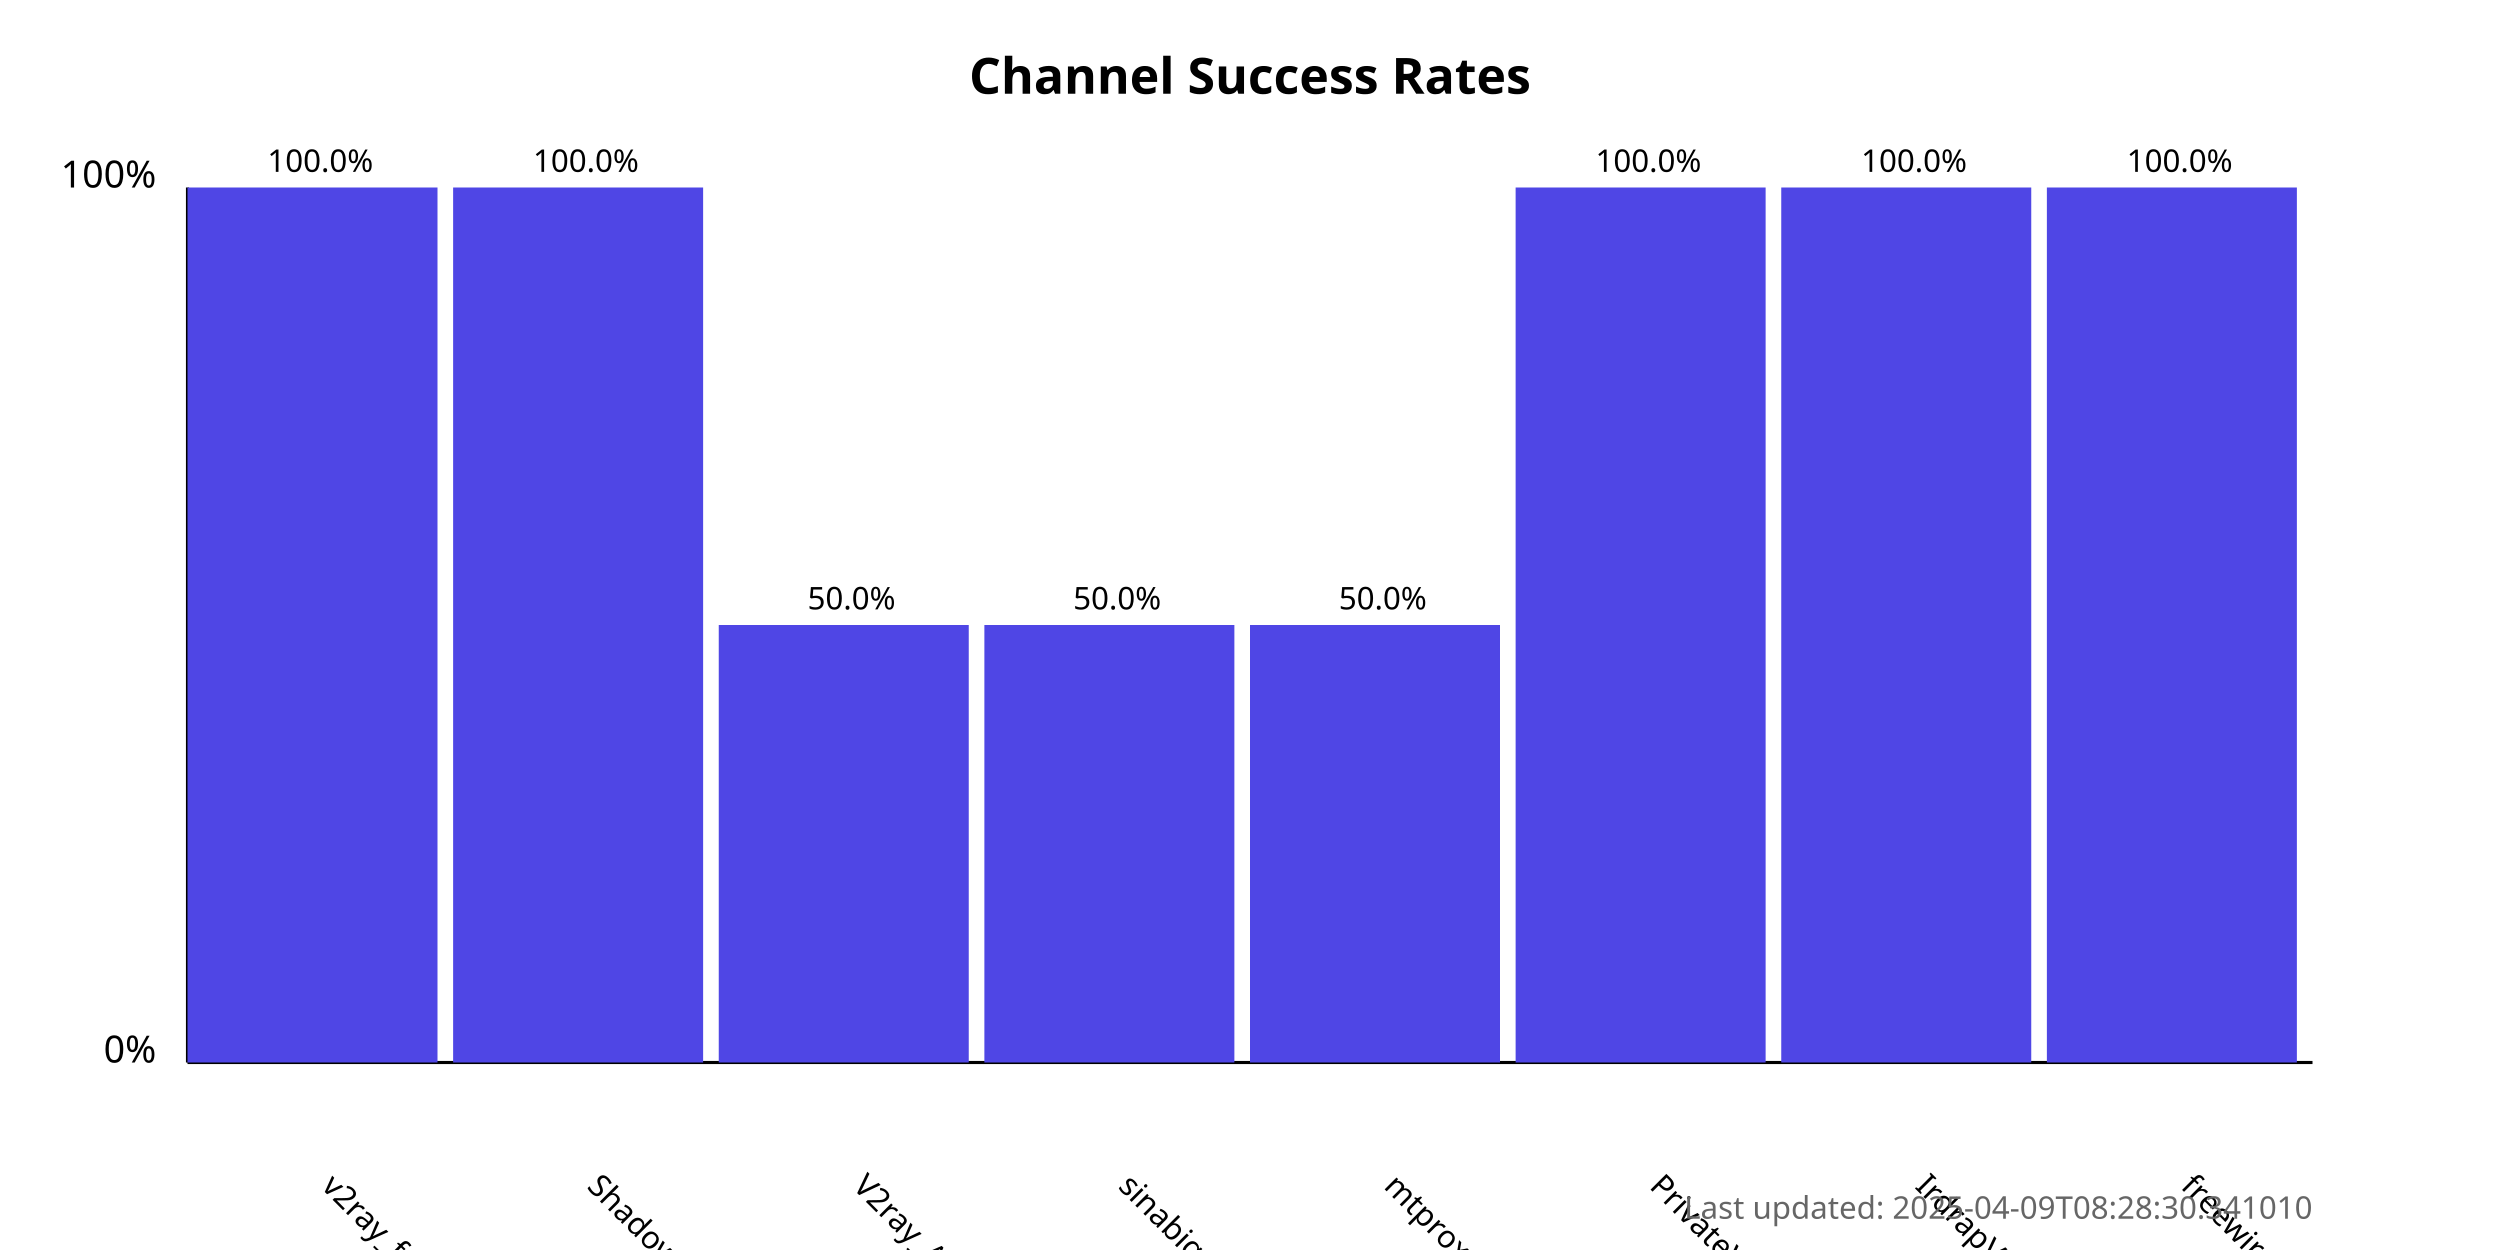
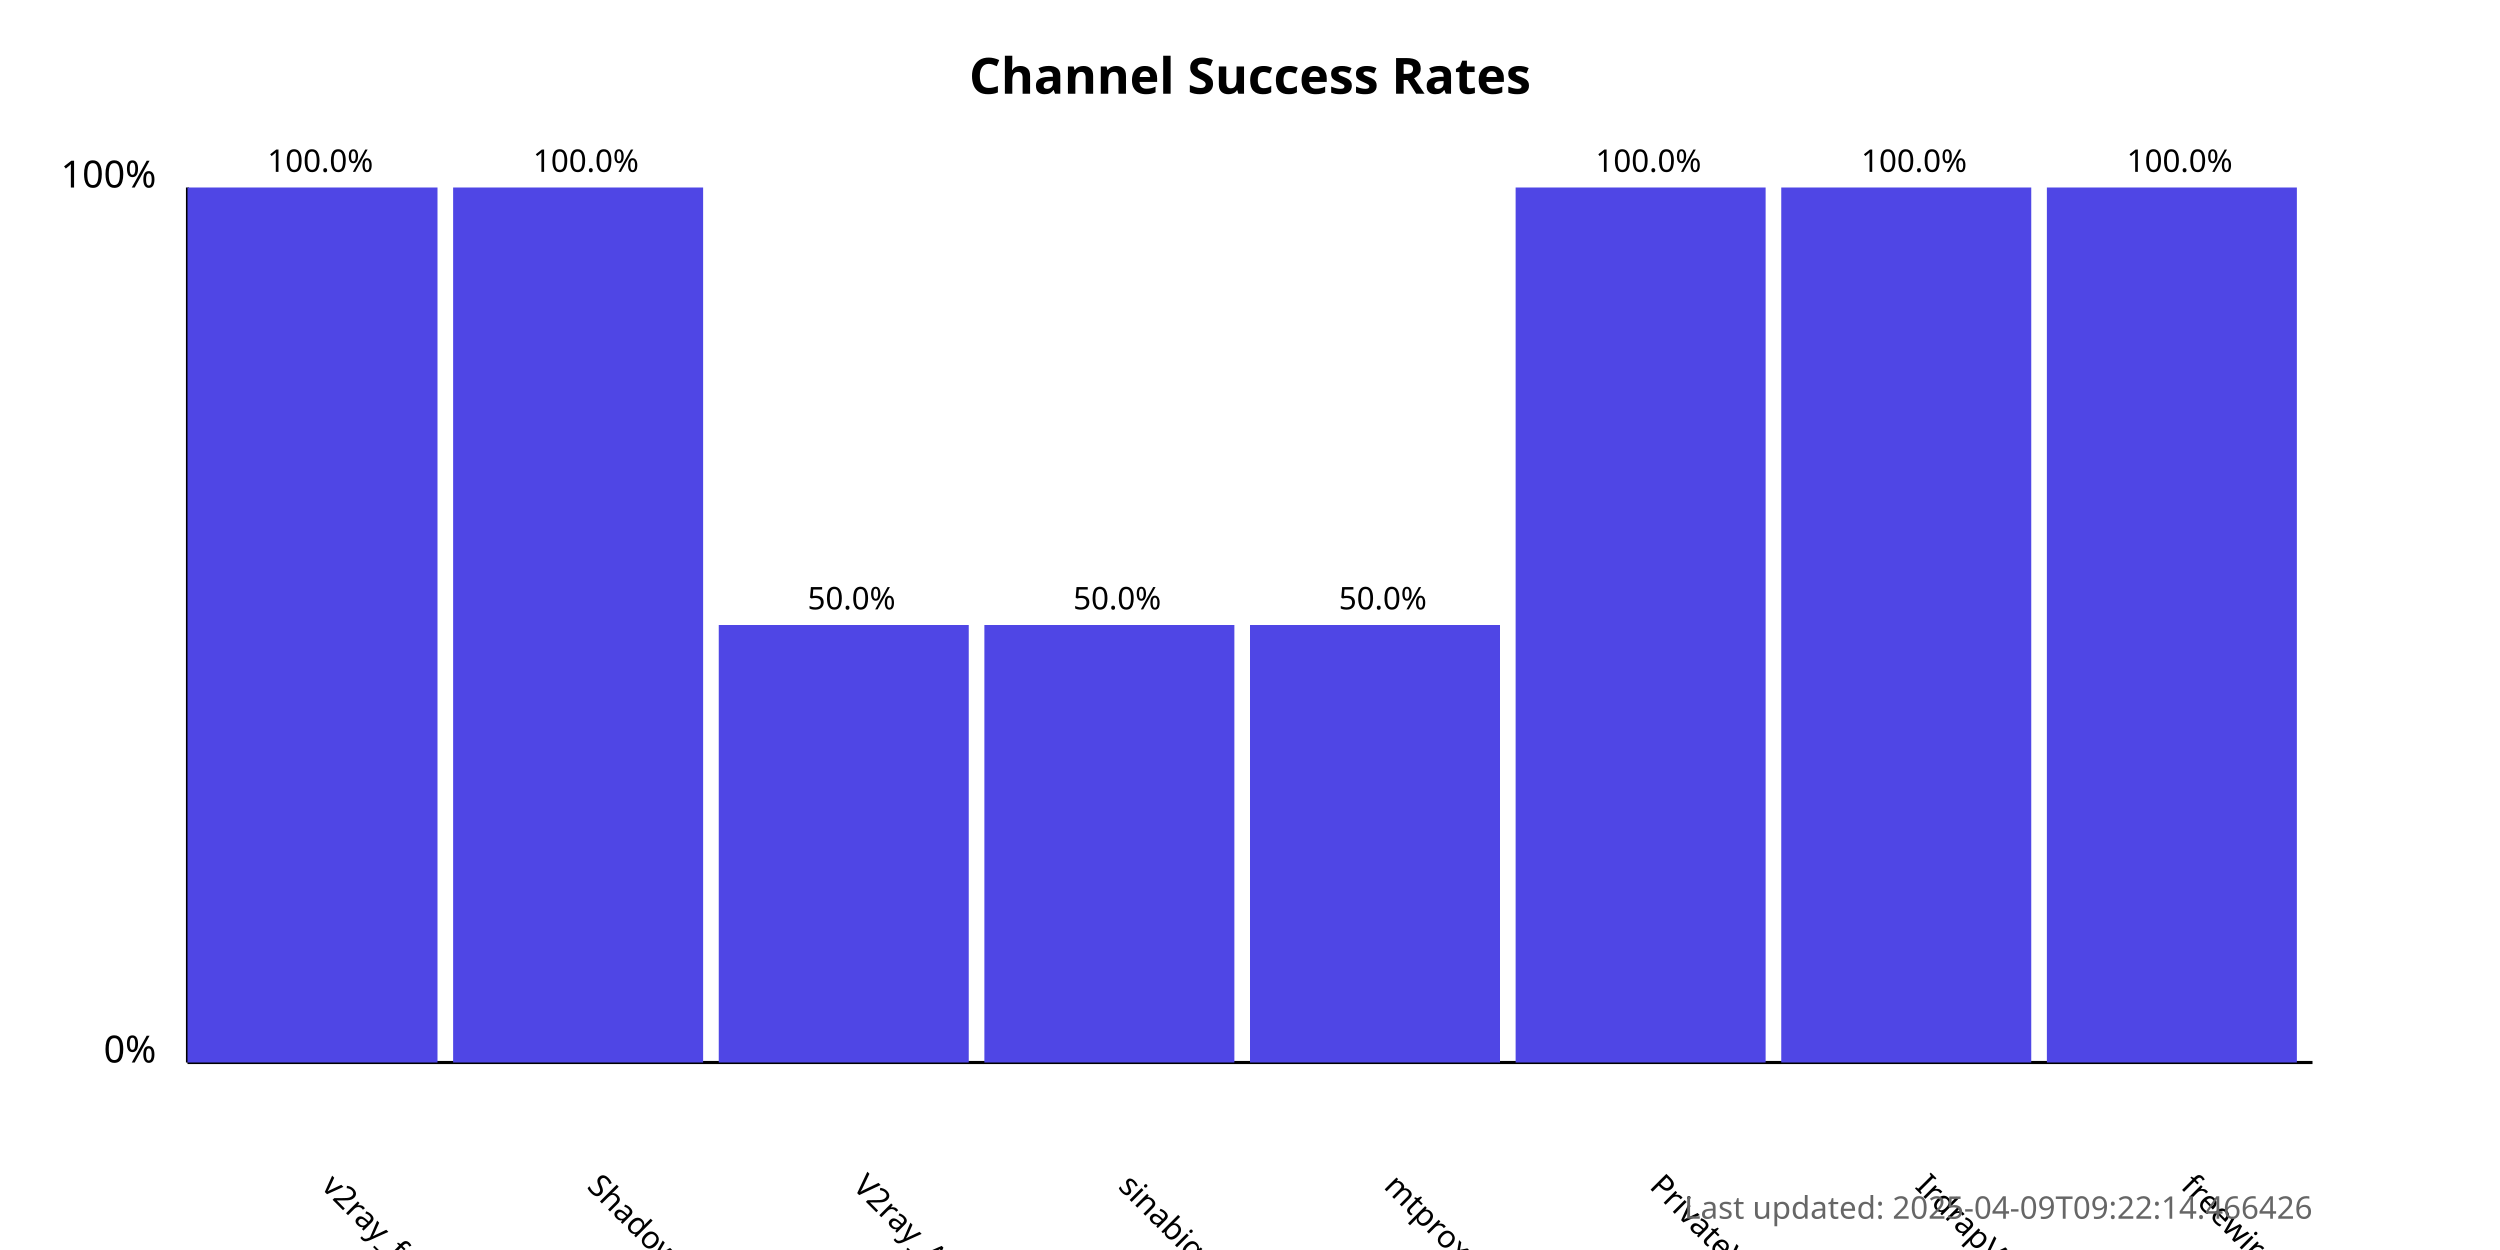
<svg xmlns="http://www.w3.org/2000/svg" width="800" height="400">
  <style>
            .chart-title { font: bold 16px sans-serif; }
            .axis-label { font: 12px sans-serif; }
            .tick-label { font: 10px sans-serif; }
            .bar { fill: #4f46e5; }
            .bar:hover { fill: #6366f1; }
            .timestamp { font: 10px sans-serif; fill: #666; }
        </style>
  <text x="400.0" y="30" text-anchor="middle" class="chart-title">
            Channel Success Rates
        </text>
  <line x1="60" y1="340" x2="60" y2="60" stroke="black" stroke-width="1" />
  <line x1="60" y1="340" x2="740" y2="340" stroke="black" stroke-width="1" />
  <text x="50" y="340" text-anchor="end" class="axis-label">0%</text>
  <text x="50" y="60" text-anchor="end" class="axis-label">100%</text>
  <g>
    <rect x="60" y="60.0" width="80.0" height="280.0" class="bar" />
    <text x="102.5" y="380" transform="rotate(45, 102.5, 380)" text-anchor="start" class="tick-label">
                v2ray_free_conf
            </text>
    <text x="102.5" y="55.0" text-anchor="middle" class="tick-label">
                100.0%
            </text>
  </g>
  <g>
    <rect x="145.0" y="60.0" width="80.0" height="280.0" class="bar" />
    <text x="187.5" y="380" transform="rotate(45, 187.5, 380)" text-anchor="start" class="tick-label">
                ShadowProxy66
            </text>
    <text x="187.5" y="55.0" text-anchor="middle" class="tick-label">
                100.0%
            </text>
  </g>
  <g>
    <rect x="230.0" y="200.0" width="80.0" height="140.0" class="bar" />
    <text x="272.5" y="380" transform="rotate(45, 272.5, 380)" text-anchor="start" class="tick-label">
                V2ray_Alpha
            </text>
    <text x="272.5" y="195.0" text-anchor="middle" class="tick-label">
                50.0%
            </text>
  </g>
  <g>
    <rect x="315.0" y="200.0" width="80.0" height="140.0" class="bar" />
    <text x="357.5" y="380" transform="rotate(45, 357.5, 380)" text-anchor="start" class="tick-label">
                sinabigo
            </text>
    <text x="357.5" y="195.0" text-anchor="middle" class="tick-label">
                50.0%
            </text>
  </g>
  <g>
    <rect x="400.0" y="200.0" width="80.0" height="140.0" class="bar" />
    <text x="442.5" y="380" transform="rotate(45, 442.5, 380)" text-anchor="start" class="tick-label">
                mtproxy_lists
            </text>
    <text x="442.5" y="195.0" text-anchor="middle" class="tick-label">
                50.0%
            </text>
  </g>
  <g>
    <rect x="485.0" y="60.0" width="80.0" height="280.0" class="bar" />
    <text x="527.5" y="380" transform="rotate(45, 527.5, 380)" text-anchor="start" class="tick-label">
                PrivateVPNs
            </text>
    <text x="527.5" y="55.0" text-anchor="middle" class="tick-label">
                100.0%
            </text>
  </g>
  <g>
    <rect x="570.0" y="60.0" width="80.0" height="280.0" class="bar" />
    <text x="612.5" y="380" transform="rotate(45, 612.5, 380)" text-anchor="start" class="tick-label">
                IrdrapVPNnews
            </text>
    <text x="612.5" y="55.0" text-anchor="middle" class="tick-label">
                100.0%
            </text>
  </g>
  <g>
    <rect x="655.0" y="60.0" width="80.0" height="280.0" class="bar" />
    <text x="697.5" y="380" transform="rotate(45, 697.5, 380)" text-anchor="start" class="tick-label">
                freewireguard
            </text>
    <text x="697.5" y="55.0" text-anchor="middle" class="tick-label">
                100.0%
            </text>
  </g>
  <text x="740" y="390" text-anchor="end" class="timestamp">
-             Last updated: 2025-04-09T08:28:30.341010
+             Last updated: 2025-04-09T09:22:14.466426
        </text>
</svg>
